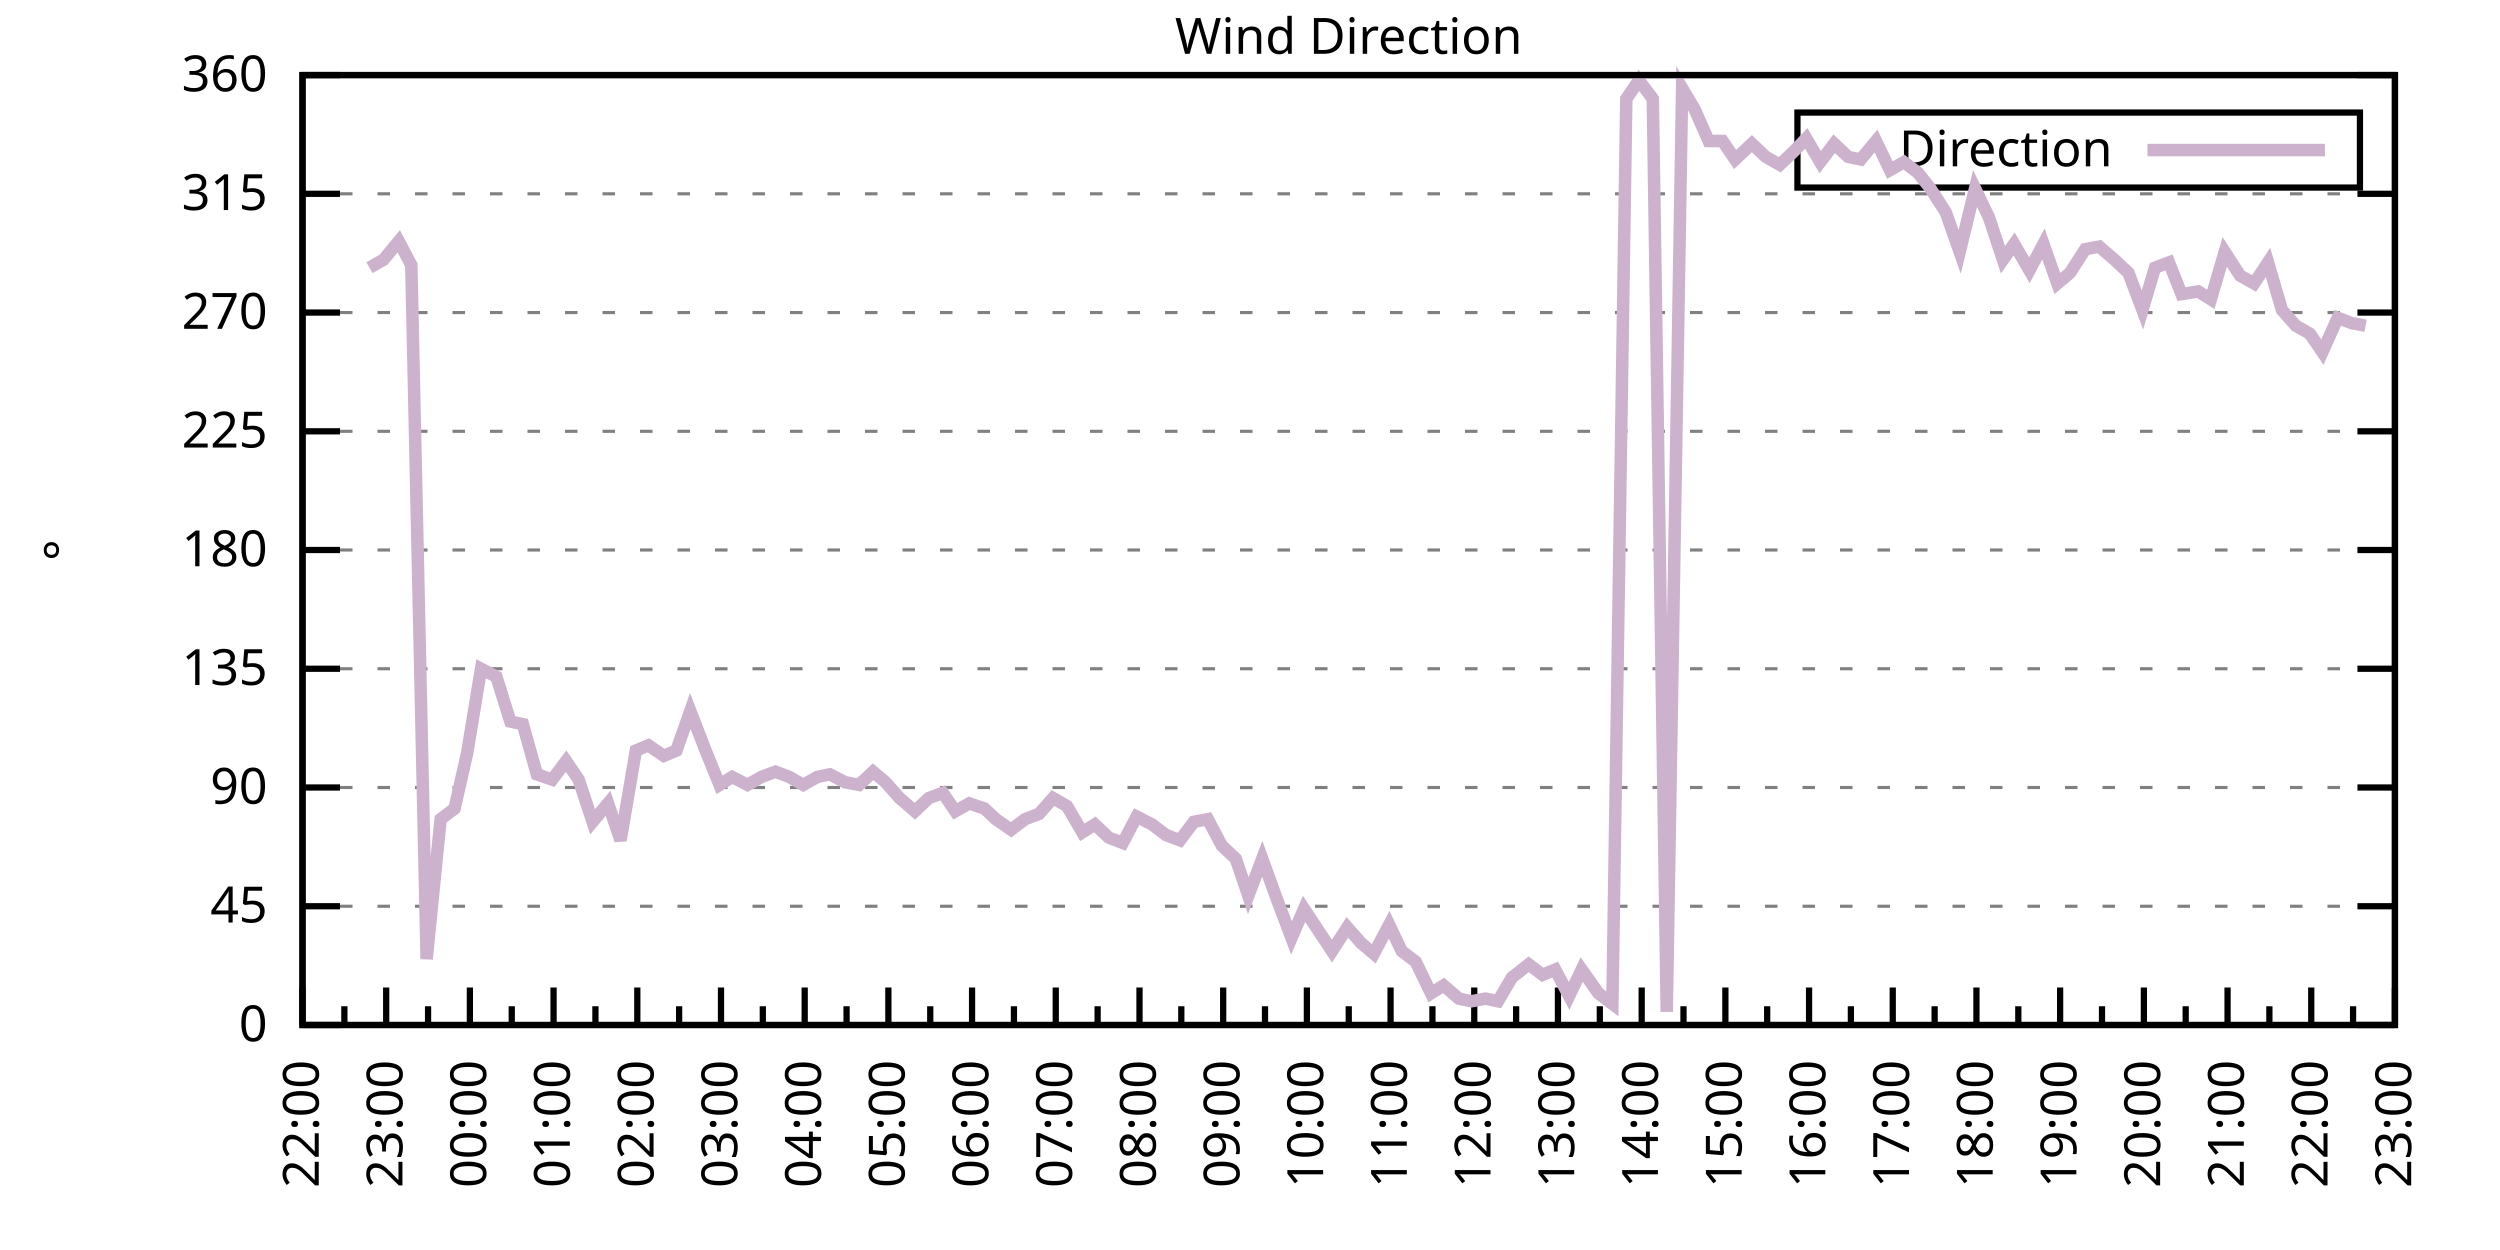
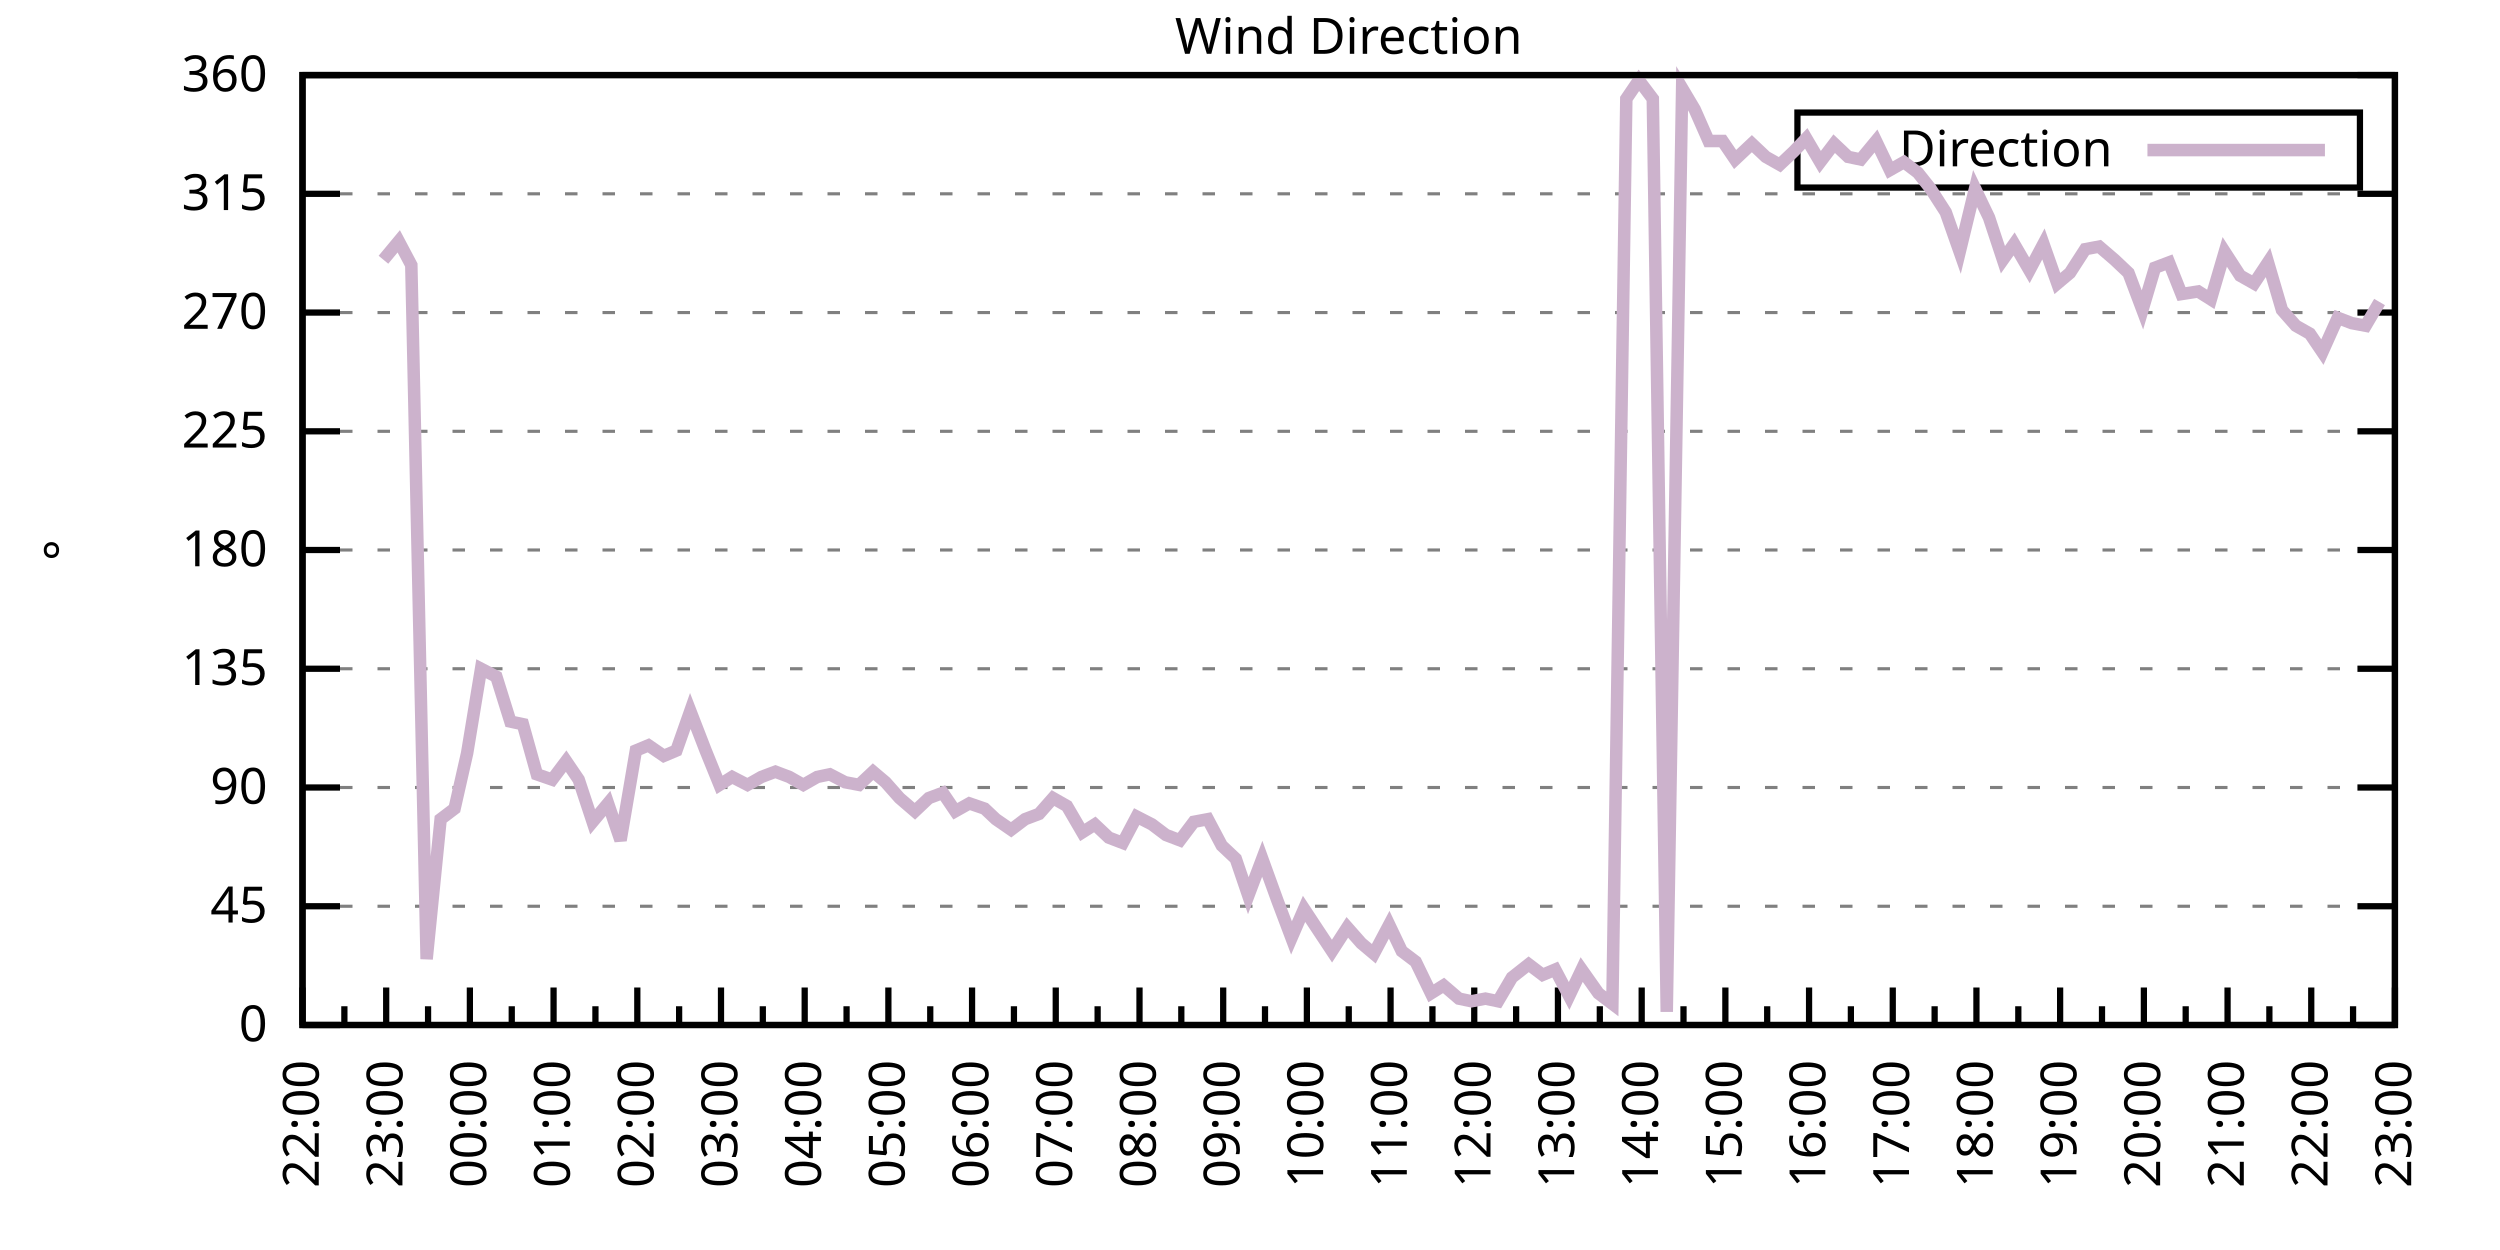
<svg xmlns="http://www.w3.org/2000/svg" xmlns:xlink="http://www.w3.org/1999/xlink" width="400" height="200" viewBox="0 0 400 200">
  <g id="gnuplot_canvas">
    <rect x="0" y="0" width="400" height="200" fill="none" />
    <defs>
      <circle id="gpDot" r="0.5" stroke-width="0.5" stroke="currentColor" />
      <path id="gpPt0" stroke-width="0.333" stroke="currentColor" d="M-1,0 h2 M0,-1 v2" />
      <path id="gpPt1" stroke-width="0.333" stroke="currentColor" d="M-1,-1 L1,1 M1,-1 L-1,1" />
      <path id="gpPt2" stroke-width="0.333" stroke="currentColor" d="M-1,0 L1,0 M0,-1 L0,1 M-1,-1 L1,1 M-1,1 L1,-1" />
      <rect id="gpPt3" stroke-width="0.333" stroke="currentColor" x="-1" y="-1" width="2" height="2" />
      <rect id="gpPt4" stroke-width="0.333" stroke="currentColor" fill="currentColor" x="-1" y="-1" width="2" height="2" />
      <circle id="gpPt5" stroke-width="0.333" stroke="currentColor" cx="0" cy="0" r="1" />
      <use xlink:href="#gpPt5" id="gpPt6" fill="currentColor" stroke="none" />
      <path id="gpPt7" stroke-width="0.333" stroke="currentColor" d="M0,-1.33 L-1.33,0.67 L1.33,0.67 z" />
      <use xlink:href="#gpPt7" id="gpPt8" fill="currentColor" stroke="none" />
      <use xlink:href="#gpPt7" id="gpPt9" stroke="currentColor" transform="rotate(180)" />
      <use xlink:href="#gpPt9" id="gpPt10" fill="currentColor" stroke="none" />
      <use xlink:href="#gpPt3" id="gpPt11" stroke="currentColor" transform="rotate(45)" />
      <use xlink:href="#gpPt11" id="gpPt12" fill="currentColor" stroke="none" />
      <path id="gpPt13" stroke-width="0.333" stroke="currentColor" d="M0,1.330 L1.265,0.411 L0.782,-1.067 L-0.782,-1.076 L-1.265,0.411 z" />
      <use xlink:href="#gpPt13" id="gpPt14" fill="currentColor" stroke="none" />
      <filter id="textbox" filterUnits="objectBoundingBox" x="0" y="0" height="1" width="1">
        <feFlood flood-color="white" flood-opacity="1" result="bgnd" />
        <feComposite in="SourceGraphic" in2="bgnd" operator="atop" />
      </filter>
      <filter id="greybox" filterUnits="objectBoundingBox" x="0" y="0" height="1" width="1">
        <feFlood flood-color="lightgrey" flood-opacity="1" result="grey" />
        <feComposite in="SourceGraphic" in2="grey" operator="atop" />
      </filter>
    </defs>
    <g fill="none" color="white" stroke="currentColor" stroke-width="1.00" stroke-linecap="butt" stroke-linejoin="miter">
</g>
    <g fill="none" color="black" stroke="currentColor" stroke-width="1.00" stroke-linecap="butt" stroke-linejoin="miter">
      <g stroke="none" shape-rendering="crispEdges">
        <polygon fill="rgb(255, 255, 255)" points="48.40,164.00 383.18,164.00 383.18,12.02 48.40,12.02 " />
      </g>
    </g>
    <g fill="none" color="black" stroke="currentColor" stroke-width="1.00" stroke-linecap="butt" stroke-linejoin="miter">
</g>
    <g fill="none" color="black" stroke="black" stroke-width="0.50" stroke-linecap="butt" stroke-linejoin="miter">
</g>
    <g fill="none" color="gray" stroke="currentColor" stroke-width="0.50" stroke-linecap="butt" stroke-linejoin="miter">
      <path stroke="gray" stroke-dasharray="2,4" class="gridline" d="M48.40,164.00 L383.19,164.00  " />
    </g>
    <g fill="none" color="gray" stroke="gray" stroke-width="1.00" stroke-linecap="butt" stroke-linejoin="miter">
</g>
    <g fill="none" color="black" stroke="currentColor" stroke-width="1.00" stroke-linecap="butt" stroke-linejoin="miter">
      <path stroke="black" d="M48.40,164.00 L54.40,164.00 M383.19,164.00 L377.19,164.00  " />
      <g transform="translate(42.80,166.60)" stroke="none" fill="black" font-family="Sans" font-size="8.00" text-anchor="end">
        <text>
          <tspan font-family="Sans"> 0</tspan>
        </text>
      </g>
    </g>
    <g fill="none" color="black" stroke="currentColor" stroke-width="1.00" stroke-linecap="butt" stroke-linejoin="miter">
</g>
    <g fill="none" color="black" stroke="black" stroke-width="0.50" stroke-linecap="butt" stroke-linejoin="miter">
</g>
    <g fill="none" color="gray" stroke="currentColor" stroke-width="0.50" stroke-linecap="butt" stroke-linejoin="miter">
      <path stroke="gray" stroke-dasharray="2,4" class="gridline" d="M48.40,145.00 L383.19,145.00  " />
    </g>
    <g fill="none" color="gray" stroke="gray" stroke-width="1.00" stroke-linecap="butt" stroke-linejoin="miter">
</g>
    <g fill="none" color="black" stroke="currentColor" stroke-width="1.00" stroke-linecap="butt" stroke-linejoin="miter">
      <path stroke="black" d="M48.40,145.00 L54.40,145.00 M383.19,145.00 L377.19,145.00  " />
      <g transform="translate(42.80,147.60)" stroke="none" fill="black" font-family="Sans" font-size="8.00" text-anchor="end">
        <text>
          <tspan font-family="Sans"> 45</tspan>
        </text>
      </g>
    </g>
    <g fill="none" color="black" stroke="currentColor" stroke-width="1.00" stroke-linecap="butt" stroke-linejoin="miter">
</g>
    <g fill="none" color="black" stroke="black" stroke-width="0.50" stroke-linecap="butt" stroke-linejoin="miter">
</g>
    <g fill="none" color="gray" stroke="currentColor" stroke-width="0.50" stroke-linecap="butt" stroke-linejoin="miter">
      <path stroke="gray" stroke-dasharray="2,4" class="gridline" d="M48.40,126.00 L383.19,126.00  " />
    </g>
    <g fill="none" color="gray" stroke="gray" stroke-width="1.00" stroke-linecap="butt" stroke-linejoin="miter">
</g>
    <g fill="none" color="black" stroke="currentColor" stroke-width="1.00" stroke-linecap="butt" stroke-linejoin="miter">
      <path stroke="black" d="M48.40,126.00 L54.40,126.00 M383.19,126.00 L377.19,126.00  " />
      <g transform="translate(42.80,128.60)" stroke="none" fill="black" font-family="Sans" font-size="8.00" text-anchor="end">
        <text>
          <tspan font-family="Sans"> 90</tspan>
        </text>
      </g>
    </g>
    <g fill="none" color="black" stroke="currentColor" stroke-width="1.00" stroke-linecap="butt" stroke-linejoin="miter">
</g>
    <g fill="none" color="black" stroke="black" stroke-width="0.50" stroke-linecap="butt" stroke-linejoin="miter">
</g>
    <g fill="none" color="gray" stroke="currentColor" stroke-width="0.50" stroke-linecap="butt" stroke-linejoin="miter">
      <path stroke="gray" stroke-dasharray="2,4" class="gridline" d="M48.40,107.00 L383.19,107.00  " />
    </g>
    <g fill="none" color="gray" stroke="gray" stroke-width="1.00" stroke-linecap="butt" stroke-linejoin="miter">
</g>
    <g fill="none" color="black" stroke="currentColor" stroke-width="1.00" stroke-linecap="butt" stroke-linejoin="miter">
      <path stroke="black" d="M48.40,107.00 L54.40,107.00 M383.19,107.00 L377.19,107.00  " />
      <g transform="translate(42.80,109.60)" stroke="none" fill="black" font-family="Sans" font-size="8.00" text-anchor="end">
        <text>
          <tspan font-family="Sans"> 135</tspan>
        </text>
      </g>
    </g>
    <g fill="none" color="black" stroke="currentColor" stroke-width="1.00" stroke-linecap="butt" stroke-linejoin="miter">
</g>
    <g fill="none" color="black" stroke="black" stroke-width="0.50" stroke-linecap="butt" stroke-linejoin="miter">
</g>
    <g fill="none" color="gray" stroke="currentColor" stroke-width="0.50" stroke-linecap="butt" stroke-linejoin="miter">
      <path stroke="gray" stroke-dasharray="2,4" class="gridline" d="M48.40,88.00 L383.19,88.00  " />
    </g>
    <g fill="none" color="gray" stroke="gray" stroke-width="1.00" stroke-linecap="butt" stroke-linejoin="miter">
</g>
    <g fill="none" color="black" stroke="currentColor" stroke-width="1.00" stroke-linecap="butt" stroke-linejoin="miter">
      <path stroke="black" d="M48.40,88.00 L54.40,88.00 M383.19,88.00 L377.19,88.00  " />
      <g transform="translate(42.80,90.60)" stroke="none" fill="black" font-family="Sans" font-size="8.00" text-anchor="end">
        <text>
          <tspan font-family="Sans"> 180</tspan>
        </text>
      </g>
    </g>
    <g fill="none" color="black" stroke="currentColor" stroke-width="1.00" stroke-linecap="butt" stroke-linejoin="miter">
</g>
    <g fill="none" color="black" stroke="black" stroke-width="0.50" stroke-linecap="butt" stroke-linejoin="miter">
</g>
    <g fill="none" color="gray" stroke="currentColor" stroke-width="0.50" stroke-linecap="butt" stroke-linejoin="miter">
      <path stroke="gray" stroke-dasharray="2,4" class="gridline" d="M48.40,69.01 L383.19,69.01  " />
    </g>
    <g fill="none" color="gray" stroke="gray" stroke-width="1.00" stroke-linecap="butt" stroke-linejoin="miter">
</g>
    <g fill="none" color="black" stroke="currentColor" stroke-width="1.00" stroke-linecap="butt" stroke-linejoin="miter">
      <path stroke="black" d="M48.40,69.01 L54.40,69.01 M383.19,69.01 L377.19,69.01  " />
      <g transform="translate(42.80,71.61)" stroke="none" fill="black" font-family="Sans" font-size="8.00" text-anchor="end">
        <text>
          <tspan font-family="Sans"> 225</tspan>
        </text>
      </g>
    </g>
    <g fill="none" color="black" stroke="currentColor" stroke-width="1.00" stroke-linecap="butt" stroke-linejoin="miter">
</g>
    <g fill="none" color="black" stroke="black" stroke-width="0.50" stroke-linecap="butt" stroke-linejoin="miter">
</g>
    <g fill="none" color="gray" stroke="currentColor" stroke-width="0.50" stroke-linecap="butt" stroke-linejoin="miter">
      <path stroke="gray" stroke-dasharray="2,4" class="gridline" d="M48.40,50.01 L383.19,50.01  " />
    </g>
    <g fill="none" color="gray" stroke="gray" stroke-width="1.00" stroke-linecap="butt" stroke-linejoin="miter">
</g>
    <g fill="none" color="black" stroke="currentColor" stroke-width="1.00" stroke-linecap="butt" stroke-linejoin="miter">
      <path stroke="black" d="M48.40,50.01 L54.40,50.01 M383.19,50.01 L377.19,50.01  " />
      <g transform="translate(42.80,52.61)" stroke="none" fill="black" font-family="Sans" font-size="8.00" text-anchor="end">
        <text>
          <tspan font-family="Sans"> 270</tspan>
        </text>
      </g>
    </g>
    <g fill="none" color="black" stroke="currentColor" stroke-width="1.00" stroke-linecap="butt" stroke-linejoin="miter">
</g>
    <g fill="none" color="black" stroke="black" stroke-width="0.50" stroke-linecap="butt" stroke-linejoin="miter">
</g>
    <g fill="none" color="gray" stroke="currentColor" stroke-width="0.50" stroke-linecap="butt" stroke-linejoin="miter">
      <path stroke="gray" stroke-dasharray="2,4" class="gridline" d="M48.40,31.01 L383.19,31.01  " />
    </g>
    <g fill="none" color="gray" stroke="gray" stroke-width="1.00" stroke-linecap="butt" stroke-linejoin="miter">
</g>
    <g fill="none" color="black" stroke="currentColor" stroke-width="1.00" stroke-linecap="butt" stroke-linejoin="miter">
      <path stroke="black" d="M48.40,31.01 L54.40,31.01 M383.19,31.01 L377.19,31.01  " />
      <g transform="translate(42.80,33.61)" stroke="none" fill="black" font-family="Sans" font-size="8.00" text-anchor="end">
        <text>
          <tspan font-family="Sans"> 315</tspan>
        </text>
      </g>
    </g>
    <g fill="none" color="black" stroke="currentColor" stroke-width="1.00" stroke-linecap="butt" stroke-linejoin="miter">
</g>
    <g fill="none" color="black" stroke="black" stroke-width="0.50" stroke-linecap="butt" stroke-linejoin="miter">
</g>
    <g fill="none" color="gray" stroke="currentColor" stroke-width="0.50" stroke-linecap="butt" stroke-linejoin="miter">
      <path stroke="gray" stroke-dasharray="2,4" class="gridline" d="M48.40,12.01 L383.19,12.01  " />
    </g>
    <g fill="none" color="gray" stroke="gray" stroke-width="1.00" stroke-linecap="butt" stroke-linejoin="miter">
</g>
    <g fill="none" color="black" stroke="currentColor" stroke-width="1.00" stroke-linecap="butt" stroke-linejoin="miter">
      <path stroke="black" d="M48.40,12.01 L54.40,12.01 M383.19,12.01 L377.19,12.01  " />
      <g transform="translate(42.80,14.61)" stroke="none" fill="black" font-family="Sans" font-size="8.00" text-anchor="end">
        <text>
          <tspan font-family="Sans"> 360</tspan>
        </text>
      </g>
    </g>
    <g fill="none" color="black" stroke="currentColor" stroke-width="1.00" stroke-linecap="butt" stroke-linejoin="miter">
      <path stroke="black" d="M48.40,164.00 L48.40,158.00  " />
      <g transform="translate(51.00,169.60) rotate(270)" stroke="none" fill="black" font-family="Sans" font-size="8.00" text-anchor="end">
        <text>
          <tspan font-family="Sans">22:00</tspan>
        </text>
      </g>
    </g>
    <g fill="none" color="black" stroke="currentColor" stroke-width="1.00" stroke-linecap="butt" stroke-linejoin="miter">
      <path stroke="black" d="M55.10,164.00 L55.10,161.00 M61.79,164.00 L61.79,158.00  " />
      <g transform="translate(64.39,169.60) rotate(270)" stroke="none" fill="black" font-family="Sans" font-size="8.00" text-anchor="end">
        <text>
          <tspan font-family="Sans">23:00</tspan>
        </text>
      </g>
    </g>
    <g fill="none" color="black" stroke="currentColor" stroke-width="1.00" stroke-linecap="butt" stroke-linejoin="miter">
      <path stroke="black" d="M68.49,164.00 L68.49,161.00 M75.18,164.00 L75.18,158.00  " />
      <g transform="translate(77.78,169.60) rotate(270)" stroke="none" fill="black" font-family="Sans" font-size="8.00" text-anchor="end">
        <text>
          <tspan font-family="Sans">00:00</tspan>
        </text>
      </g>
    </g>
    <g fill="none" color="black" stroke="currentColor" stroke-width="1.00" stroke-linecap="butt" stroke-linejoin="miter">
      <path stroke="black" d="M81.88,164.00 L81.88,161.00 M88.57,164.00 L88.57,158.00  " />
      <g transform="translate(91.17,169.60) rotate(270)" stroke="none" fill="black" font-family="Sans" font-size="8.00" text-anchor="end">
        <text>
          <tspan font-family="Sans">01:00</tspan>
        </text>
      </g>
    </g>
    <g fill="none" color="black" stroke="currentColor" stroke-width="1.00" stroke-linecap="butt" stroke-linejoin="miter">
      <path stroke="black" d="M95.27,164.00 L95.27,161.00 M101.97,164.00 L101.97,158.00  " />
      <g transform="translate(104.57,169.60) rotate(270)" stroke="none" fill="black" font-family="Sans" font-size="8.00" text-anchor="end">
        <text>
          <tspan font-family="Sans">02:00</tspan>
        </text>
      </g>
    </g>
    <g fill="none" color="black" stroke="currentColor" stroke-width="1.00" stroke-linecap="butt" stroke-linejoin="miter">
      <path stroke="black" d="M108.66,164.00 L108.66,161.00 M115.36,164.00 L115.36,158.00  " />
      <g transform="translate(117.96,169.60) rotate(270)" stroke="none" fill="black" font-family="Sans" font-size="8.00" text-anchor="end">
        <text>
          <tspan font-family="Sans">03:00</tspan>
        </text>
      </g>
    </g>
    <g fill="none" color="black" stroke="currentColor" stroke-width="1.00" stroke-linecap="butt" stroke-linejoin="miter">
      <path stroke="black" d="M122.05,164.00 L122.05,161.00 M128.75,164.00 L128.75,158.00  " />
      <g transform="translate(131.35,169.60) rotate(270)" stroke="none" fill="black" font-family="Sans" font-size="8.00" text-anchor="end">
        <text>
          <tspan font-family="Sans">04:00</tspan>
        </text>
      </g>
    </g>
    <g fill="none" color="black" stroke="currentColor" stroke-width="1.00" stroke-linecap="butt" stroke-linejoin="miter">
      <path stroke="black" d="M135.45,164.00 L135.45,161.00 M142.14,164.00 L142.14,158.00  " />
      <g transform="translate(144.74,169.60) rotate(270)" stroke="none" fill="black" font-family="Sans" font-size="8.00" text-anchor="end">
        <text>
          <tspan font-family="Sans">05:00</tspan>
        </text>
      </g>
    </g>
    <g fill="none" color="black" stroke="currentColor" stroke-width="1.00" stroke-linecap="butt" stroke-linejoin="miter">
      <path stroke="black" d="M148.84,164.00 L148.84,161.00 M155.53,164.00 L155.53,158.00  " />
      <g transform="translate(158.13,169.60) rotate(270)" stroke="none" fill="black" font-family="Sans" font-size="8.00" text-anchor="end">
        <text>
          <tspan font-family="Sans">06:00</tspan>
        </text>
      </g>
    </g>
    <g fill="none" color="black" stroke="currentColor" stroke-width="1.00" stroke-linecap="butt" stroke-linejoin="miter">
      <path stroke="black" d="M162.23,164.00 L162.23,161.00 M168.92,164.00 L168.92,158.00  " />
      <g transform="translate(171.52,169.60) rotate(270)" stroke="none" fill="black" font-family="Sans" font-size="8.00" text-anchor="end">
        <text>
          <tspan font-family="Sans">07:00</tspan>
        </text>
      </g>
    </g>
    <g fill="none" color="black" stroke="currentColor" stroke-width="1.00" stroke-linecap="butt" stroke-linejoin="miter">
      <path stroke="black" d="M175.62,164.00 L175.62,161.00 M182.32,164.00 L182.32,158.00  " />
      <g transform="translate(184.92,169.60) rotate(270)" stroke="none" fill="black" font-family="Sans" font-size="8.00" text-anchor="end">
        <text>
          <tspan font-family="Sans">08:00</tspan>
        </text>
      </g>
    </g>
    <g fill="none" color="black" stroke="currentColor" stroke-width="1.00" stroke-linecap="butt" stroke-linejoin="miter">
      <path stroke="black" d="M189.01,164.00 L189.01,161.00 M195.71,164.00 L195.71,158.00  " />
      <g transform="translate(198.31,169.60) rotate(270)" stroke="none" fill="black" font-family="Sans" font-size="8.00" text-anchor="end">
        <text>
          <tspan font-family="Sans">09:00</tspan>
        </text>
      </g>
    </g>
    <g fill="none" color="black" stroke="currentColor" stroke-width="1.00" stroke-linecap="butt" stroke-linejoin="miter">
      <path stroke="black" d="M202.40,164.00 L202.40,161.00 M209.10,164.00 L209.10,158.00  " />
      <g transform="translate(211.70,169.60) rotate(270)" stroke="none" fill="black" font-family="Sans" font-size="8.00" text-anchor="end">
        <text>
          <tspan font-family="Sans">10:00</tspan>
        </text>
      </g>
    </g>
    <g fill="none" color="black" stroke="currentColor" stroke-width="1.00" stroke-linecap="butt" stroke-linejoin="miter">
      <path stroke="black" d="M215.80,164.00 L215.80,161.00 M222.49,164.00 L222.49,158.00  " />
      <g transform="translate(225.09,169.60) rotate(270)" stroke="none" fill="black" font-family="Sans" font-size="8.00" text-anchor="end">
        <text>
          <tspan font-family="Sans">11:00</tspan>
        </text>
      </g>
    </g>
    <g fill="none" color="black" stroke="currentColor" stroke-width="1.00" stroke-linecap="butt" stroke-linejoin="miter">
      <path stroke="black" d="M229.19,164.00 L229.19,161.00 M235.88,164.00 L235.88,158.00  " />
      <g transform="translate(238.48,169.60) rotate(270)" stroke="none" fill="black" font-family="Sans" font-size="8.00" text-anchor="end">
        <text>
          <tspan font-family="Sans">12:00</tspan>
        </text>
      </g>
    </g>
    <g fill="none" color="black" stroke="currentColor" stroke-width="1.00" stroke-linecap="butt" stroke-linejoin="miter">
      <path stroke="black" d="M242.58,164.00 L242.58,161.00 M249.27,164.00 L249.27,158.00  " />
      <g transform="translate(251.87,169.60) rotate(270)" stroke="none" fill="black" font-family="Sans" font-size="8.00" text-anchor="end">
        <text>
          <tspan font-family="Sans">13:00</tspan>
        </text>
      </g>
    </g>
    <g fill="none" color="black" stroke="currentColor" stroke-width="1.00" stroke-linecap="butt" stroke-linejoin="miter">
      <path stroke="black" d="M255.97,164.00 L255.97,161.00 M262.67,164.00 L262.67,158.00  " />
      <g transform="translate(265.27,169.60) rotate(270)" stroke="none" fill="black" font-family="Sans" font-size="8.00" text-anchor="end">
        <text>
          <tspan font-family="Sans">14:00</tspan>
        </text>
      </g>
    </g>
    <g fill="none" color="black" stroke="currentColor" stroke-width="1.00" stroke-linecap="butt" stroke-linejoin="miter">
      <path stroke="black" d="M269.36,164.00 L269.36,161.00 M276.06,164.00 L276.06,158.00  " />
      <g transform="translate(278.66,169.60) rotate(270)" stroke="none" fill="black" font-family="Sans" font-size="8.00" text-anchor="end">
        <text>
          <tspan font-family="Sans">15:00</tspan>
        </text>
      </g>
    </g>
    <g fill="none" color="black" stroke="currentColor" stroke-width="1.00" stroke-linecap="butt" stroke-linejoin="miter">
      <path stroke="black" d="M282.75,164.00 L282.75,161.00 M289.45,164.00 L289.45,158.00  " />
      <g transform="translate(292.05,169.60) rotate(270)" stroke="none" fill="black" font-family="Sans" font-size="8.00" text-anchor="end">
        <text>
          <tspan font-family="Sans">16:00</tspan>
        </text>
      </g>
    </g>
    <g fill="none" color="black" stroke="currentColor" stroke-width="1.00" stroke-linecap="butt" stroke-linejoin="miter">
      <path stroke="black" d="M296.14,164.00 L296.14,161.00 M302.84,164.00 L302.84,158.00  " />
      <g transform="translate(305.44,169.60) rotate(270)" stroke="none" fill="black" font-family="Sans" font-size="8.00" text-anchor="end">
        <text>
          <tspan font-family="Sans">17:00</tspan>
        </text>
      </g>
    </g>
    <g fill="none" color="black" stroke="currentColor" stroke-width="1.00" stroke-linecap="butt" stroke-linejoin="miter">
      <path stroke="black" d="M309.54,164.00 L309.54,161.00 M316.23,164.00 L316.23,158.00  " />
      <g transform="translate(318.83,169.60) rotate(270)" stroke="none" fill="black" font-family="Sans" font-size="8.00" text-anchor="end">
        <text>
          <tspan font-family="Sans">18:00</tspan>
        </text>
      </g>
    </g>
    <g fill="none" color="black" stroke="currentColor" stroke-width="1.00" stroke-linecap="butt" stroke-linejoin="miter">
      <path stroke="black" d="M322.93,164.00 L322.93,161.00 M329.62,164.00 L329.62,158.00  " />
      <g transform="translate(332.22,169.60) rotate(270)" stroke="none" fill="black" font-family="Sans" font-size="8.00" text-anchor="end">
        <text>
          <tspan font-family="Sans">19:00</tspan>
        </text>
      </g>
    </g>
    <g fill="none" color="black" stroke="currentColor" stroke-width="1.00" stroke-linecap="butt" stroke-linejoin="miter">
      <path stroke="black" d="M336.32,164.00 L336.32,161.00 M343.02,164.00 L343.02,158.00  " />
      <g transform="translate(345.62,169.60) rotate(270)" stroke="none" fill="black" font-family="Sans" font-size="8.00" text-anchor="end">
        <text>
          <tspan font-family="Sans">20:00</tspan>
        </text>
      </g>
    </g>
    <g fill="none" color="black" stroke="currentColor" stroke-width="1.00" stroke-linecap="butt" stroke-linejoin="miter">
      <path stroke="black" d="M349.71,164.00 L349.71,161.00 M356.41,164.00 L356.41,158.00  " />
      <g transform="translate(359.01,169.60) rotate(270)" stroke="none" fill="black" font-family="Sans" font-size="8.00" text-anchor="end">
        <text>
          <tspan font-family="Sans">21:00</tspan>
        </text>
      </g>
    </g>
    <g fill="none" color="black" stroke="currentColor" stroke-width="1.00" stroke-linecap="butt" stroke-linejoin="miter">
      <path stroke="black" d="M363.10,164.00 L363.10,161.00 M369.80,164.00 L369.80,158.00  " />
      <g transform="translate(372.40,169.60) rotate(270)" stroke="none" fill="black" font-family="Sans" font-size="8.00" text-anchor="end">
        <text>
          <tspan font-family="Sans">22:00</tspan>
        </text>
      </g>
    </g>
    <g fill="none" color="black" stroke="currentColor" stroke-width="1.00" stroke-linecap="butt" stroke-linejoin="miter">
      <path stroke="black" d="M376.49,164.00 L376.49,161.00 M383.19,164.00 L383.19,158.00  " />
      <g transform="translate(385.79,169.60) rotate(270)" stroke="none" fill="black" font-family="Sans" font-size="8.00" text-anchor="end">
        <text>
          <tspan font-family="Sans">23:00</tspan>
        </text>
      </g>
    </g>
    <g fill="none" color="black" stroke="currentColor" stroke-width="1.00" stroke-linecap="butt" stroke-linejoin="miter">
</g>
    <g fill="none" color="black" stroke="currentColor" stroke-width="1.00" stroke-linecap="butt" stroke-linejoin="miter">
      <path stroke="black" d="M48.40,12.01 L48.40,164.00 L383.19,164.00 L383.19,12.01 L48.40,12.01 Z  " />
    </g>
    <g fill="none" color="black" stroke="currentColor" stroke-width="1.00" stroke-linecap="butt" stroke-linejoin="miter">
      <g transform="translate(12.80,88.01) rotate(270)" stroke="none" fill="black" font-family="Sans" font-size="8.00" text-anchor="middle">
        <text>
          <tspan font-family="Sans">°</tspan>
        </text>
      </g>
    </g>
    <g fill="none" color="black" stroke="currentColor" stroke-width="1.00" stroke-linecap="butt" stroke-linejoin="miter">
</g>
    <g fill="none" color="black" stroke="currentColor" stroke-width="1.00" stroke-linecap="butt" stroke-linejoin="miter">
      <path stroke="black" d="M287.59,30.01 L287.59,18.01 L377.59,18.01 L377.59,30.01 L287.59,30.01 Z  " />
    </g>
    <g id="Wind_direction_plot_1">
      <g fill="none" color="white" stroke="black" stroke-width="2.00" stroke-linecap="butt" stroke-linejoin="miter">
</g>
      <g fill="none" color="black" stroke="currentColor" stroke-width="2.00" stroke-linecap="butt" stroke-linejoin="miter">
        <g transform="translate(337.99,26.61)" stroke="none" fill="black" font-family="Sans" font-size="8.00" text-anchor="end">
          <text>
            <tspan font-family="Sans">Direction</tspan>
          </text>
        </g>
      </g>
      <g fill="none" color="black" stroke="currentColor" stroke-width="2.00" stroke-linecap="butt" stroke-linejoin="miter">
-         <path stroke="rgb(204, 178, 204)" d="M343.59,24.01 L371.99,24.01 M59.11,42.83 L61.35,41.56 L63.80,38.61 L65.81,42.41 L68.26,153.45 L70.50,131.07   L72.73,129.38 L74.74,120.51 L76.97,107.00 L79.42,108.27 L81.66,115.45 L83.66,115.87 L85.90,123.89 L88.35,124.74   L90.58,121.78 L92.59,124.74 L94.82,131.49 L97.28,128.54 L99.29,134.45 L101.74,120.09 L103.75,119.25 L106.21,120.94   L108.22,120.09 L110.45,113.76 L112.90,120.09 L115.13,125.58 L117.14,124.31 L119.60,125.58 L121.83,124.31 L124.06,123.47   L126.29,124.31 L128.53,125.58 L130.76,124.31 L132.77,123.89 L135.22,125.16 L137.45,125.58 L139.69,123.47 L141.69,125.16   L143.93,127.69 L146.38,129.80 L148.61,127.69 L150.85,126.85 L152.85,129.80 L155.09,128.54 L157.54,129.38 L159.33,131.07   L161.78,132.76 L164.01,131.07 L166.25,130.22 L168.48,127.69 L170.71,128.96 L173.17,133.18 L175.17,131.91 L177.41,134.02   L179.64,134.87 L181.87,130.65 L184.32,131.91 L186.56,133.60 L188.79,134.45 L191.02,131.49 L193.25,131.07 L195.48,135.29   L197.72,137.40 L199.73,143.31 L201.96,137.40 L204.41,144.16 L206.64,150.07 L208.65,145.42 L210.88,148.80 L213.12,152.18   L215.57,148.38 L217.80,150.91 L219.81,152.60 L222.27,147.96 L224.28,152.18 L226.51,153.87 L228.96,158.93 L230.97,157.67   L233.43,159.78 L235.44,160.20 L237.67,159.78 L239.68,160.20 L241.91,156.40 L244.59,154.29 L246.82,155.98 L248.83,155.13   L251.06,159.36 L253.07,155.13 L255.75,158.93 L257.98,160.62 L260.21,15.81 L262.22,12.85 L264.45,15.81 L266.68,161.89   L269.14,14.12 L271.15,17.50 L273.38,22.56 L275.61,22.56 L277.62,25.52 L280.30,22.99 L282.53,25.10 L284.76,26.36   L286.99,24.25 L289.00,22.14 L291.23,25.94 L293.47,22.99 L295.70,25.10 L297.71,25.52 L300.16,22.56 L302.39,27.21   L304.63,25.94 L306.86,27.63 L308.87,30.16 L311.32,33.96 L313.55,40.30 L316.01,30.16 L318.24,34.81 L320.47,41.56   L322.26,39.03 L324.71,43.25 L326.95,39.03 L329.18,45.36 L331.19,43.67 L333.64,39.87 L335.87,39.45 L338.33,41.56   L340.56,43.67 L342.79,49.59 L344.80,42.83 L347.03,41.99 L349.04,47.05 L351.72,46.63 L353.73,47.90 L355.96,40.30   L358.42,44.10 L360.65,45.36 L362.88,41.99 L365.11,49.59 L367.34,52.12 L369.58,53.39 L371.58,56.34 L374.04,50.85   L376.27,51.70 L378.50,52.12  " />
+         <path stroke="rgb(204, 178, 204)" d="M343.59,24.01 L371.99,24.01 M61.35,41.56 L63.80,38.61 L65.81,42.41 L68.26,153.45 L70.50,131.07 L72.73,129.38   L74.74,120.51 L76.97,107.00 L79.42,108.27 L81.66,115.45 L83.66,115.87 L85.90,123.89 L88.35,124.74 L90.58,121.78   L92.59,124.74 L94.82,131.49 L97.28,128.54 L99.29,134.45 L101.74,120.09 L103.75,119.25 L106.21,120.94 L108.22,120.09   L110.45,113.76 L112.90,120.09 L115.13,125.58 L117.14,124.31 L119.60,125.58 L121.83,124.31 L124.06,123.47 L126.29,124.31   L128.53,125.58 L130.76,124.31 L132.77,123.89 L135.22,125.16 L137.45,125.58 L139.69,123.47 L141.69,125.16 L143.93,127.69   L146.38,129.80 L148.61,127.69 L150.85,126.85 L152.85,129.80 L155.09,128.54 L157.54,129.38 L159.33,131.07 L161.78,132.76   L164.01,131.07 L166.25,130.22 L168.48,127.69 L170.71,128.96 L173.17,133.18 L175.17,131.91 L177.41,134.02 L179.64,134.87   L181.87,130.65 L184.32,131.91 L186.56,133.60 L188.79,134.45 L191.02,131.49 L193.25,131.07 L195.48,135.29 L197.72,137.40   L199.73,143.31 L201.96,137.40 L204.41,144.16 L206.64,150.07 L208.65,145.42 L210.88,148.80 L213.12,152.18 L215.57,148.38   L217.80,150.91 L219.81,152.60 L222.27,147.96 L224.28,152.18 L226.51,153.87 L228.96,158.93 L230.97,157.67 L233.43,159.78   L235.44,160.20 L237.67,159.78 L239.68,160.20 L241.91,156.40 L244.59,154.29 L246.82,155.98 L248.83,155.13 L251.06,159.36   L253.07,155.13 L255.75,158.93 L257.98,160.62 L260.21,15.81 L262.22,12.85 L264.45,15.81 L266.68,161.89 L269.14,14.12   L271.15,17.50 L273.38,22.56 L275.61,22.56 L277.62,25.52 L280.30,22.99 L282.53,25.10 L284.76,26.36 L286.99,24.25   L289.00,22.14 L291.23,25.94 L293.47,22.99 L295.70,25.10 L297.71,25.52 L300.16,22.56 L302.39,27.21 L304.63,25.94   L306.86,27.63 L308.87,30.16 L311.32,33.96 L313.55,40.30 L316.01,30.16 L318.24,34.81 L320.47,41.56 L322.26,39.03   L324.71,43.25 L326.95,39.03 L329.18,45.36 L331.19,43.67 L333.64,39.87 L335.87,39.45 L338.33,41.56 L340.56,43.67   L342.79,49.59 L344.80,42.83 L347.03,41.99 L349.04,47.05 L351.72,46.63 L353.73,47.90 L355.96,40.30 L358.42,44.10   L360.65,45.36 L362.88,41.99 L365.11,49.59 L367.34,52.12 L369.58,53.39 L371.58,56.34 L374.04,50.85 L376.27,51.70   L378.50,52.12 L380.73,48.32  " />
      </g>
    </g>
    <g fill="none" color="black" stroke="currentColor" stroke-width="2.00" stroke-linecap="butt" stroke-linejoin="miter">
</g>
    <g fill="none" color="black" stroke="black" stroke-width="1.00" stroke-linecap="butt" stroke-linejoin="miter">
</g>
    <g fill="none" color="black" stroke="currentColor" stroke-width="1.00" stroke-linecap="butt" stroke-linejoin="miter">
      <path stroke="black" d="M48.40,12.01 L48.40,164.00 L383.19,164.00 L383.19,12.01 L48.40,12.01 Z  " />
    </g>
    <g fill="none" color="black" stroke="currentColor" stroke-width="1.00" stroke-linecap="butt" stroke-linejoin="miter">
      <g transform="translate(215.79,8.61)" stroke="none" fill="black" font-family="Sans" font-size="8.00" text-anchor="middle">
        <text>
          <tspan font-family="Sans">Wind Direction</tspan>
        </text>
      </g>
    </g>
    <g fill="none" color="black" stroke="currentColor" stroke-width="1.00" stroke-linecap="butt" stroke-linejoin="miter">
</g>
  </g>
</svg>
